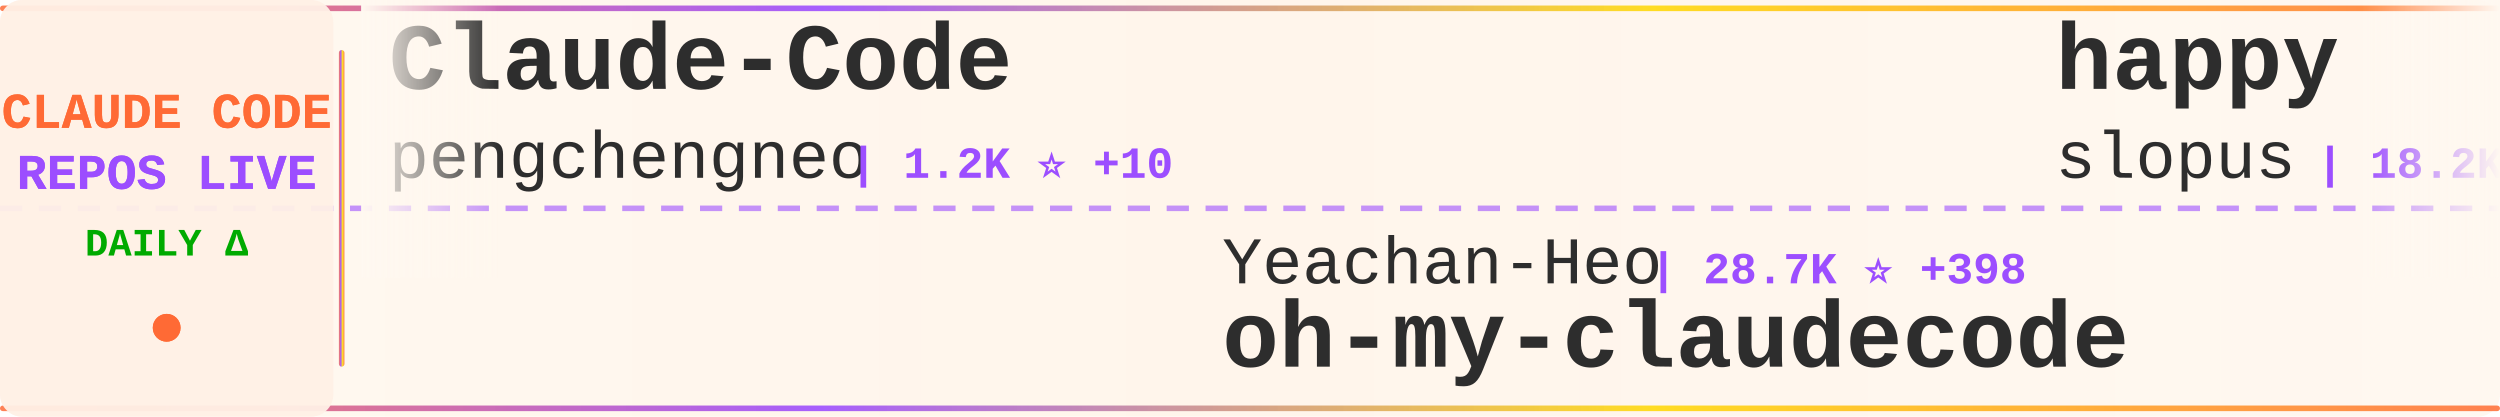
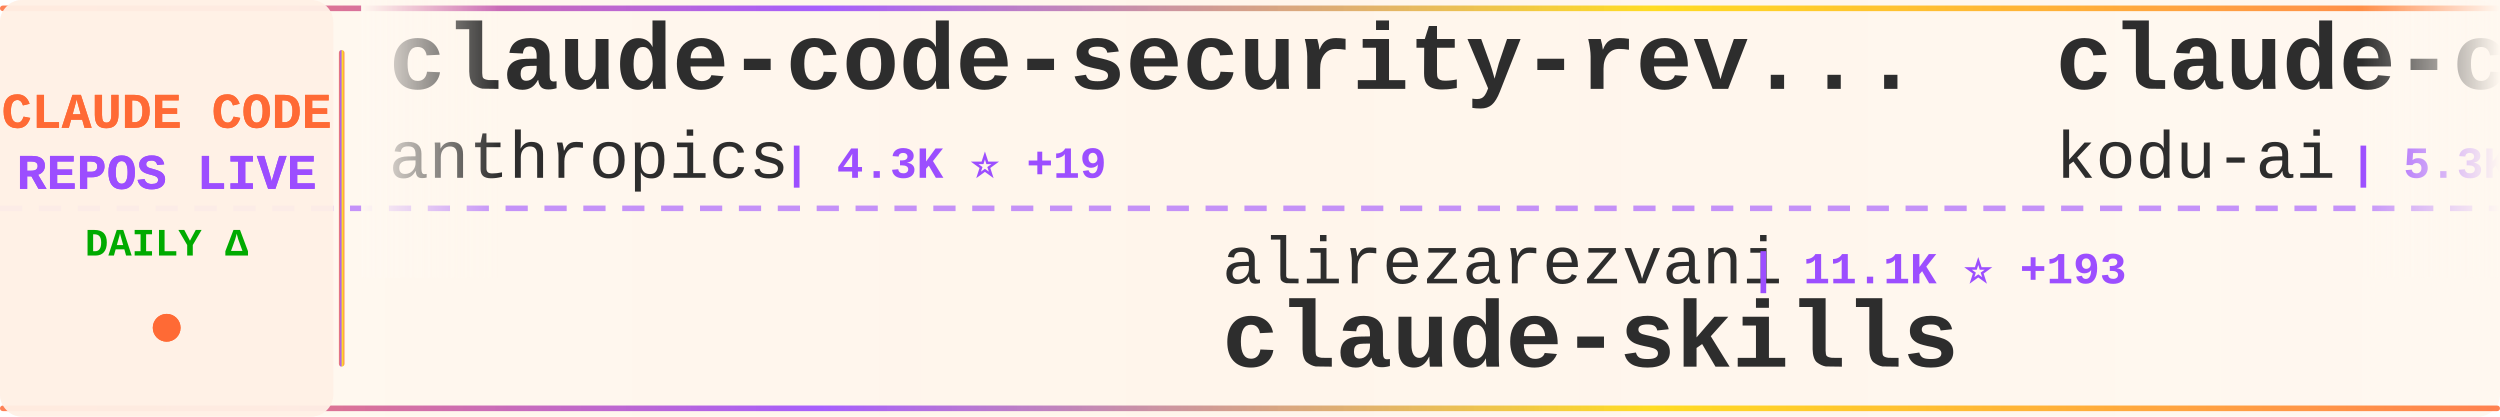
<svg xmlns="http://www.w3.org/2000/svg" width="900" height="150">
  <defs>
    <linearGradient id="tickerBg" x1="0%" y1="0%" x2="100%" y2="0%">
      <stop offset="0%" style="stop-color:#fff8f0;stop-opacity:0.98" />
      <stop offset="50%" style="stop-color:#fff5eb;stop-opacity:1" />
      <stop offset="100%" style="stop-color:#fff8f0;stop-opacity:0.98" />
    </linearGradient>
    <linearGradient id="borderGrad" x1="0%" y1="0%" x2="100%" y2="0%">
      <stop offset="0%" style="stop-color:#FF6B35;stop-opacity:0.85">
        <animate attributeName="stop-opacity" values="0.85;1;0.85" dur="2s" repeatCount="indefinite" />
      </stop>
      <stop offset="33%" style="stop-color:#9C4EFF;stop-opacity:0.9">
        <animate attributeName="stop-opacity" values="0.9;1;0.9" dur="2.2s" repeatCount="indefinite" />
      </stop>
      <stop offset="66%" style="stop-color:#FFD700;stop-opacity:0.85">
        <animate attributeName="stop-opacity" values="0.85;1;0.85" dur="1.8s" repeatCount="indefinite" />
      </stop>
      <stop offset="100%" style="stop-color:#FF6B35;stop-opacity:0.85">
        <animate attributeName="stop-opacity" values="0.85;1;0.85" dur="2s" repeatCount="indefinite" />
      </stop>
    </linearGradient>
    <filter id="textGlow">
      <feGaussianBlur stdDeviation="0.15" result="coloredBlur" />
      <feMerge>
        <feMergeNode in="coloredBlur" />
        <feMergeNode in="SourceGraphic" />
      </feMerge>
    </filter>
    <filter id="metricGlow">
      <feGaussianBlur stdDeviation="0.2" result="coloredBlur" />
      <feMerge>
        <feMergeNode in="coloredBlur" />
        <feMergeNode in="SourceGraphic" />
      </feMerge>
    </filter>
    <linearGradient id="leftFade" x1="0%" y1="0%" x2="100%" y2="0%">
      <stop offset="0%" style="stop-color:#fff8f0;stop-opacity:1" />
      <stop offset="100%" style="stop-color:#fff8f0;stop-opacity:0" />
    </linearGradient>
    <linearGradient id="rightFade" x1="0%" y1="0%" x2="100%" y2="0%">
      <stop offset="0%" style="stop-color:#fff8f0;stop-opacity:0" />
      <stop offset="100%" style="stop-color:#fff8f0;stop-opacity:1" />
    </linearGradient>
  </defs>
  <rect width="900" height="150" fill="url(#tickerBg)" rx="8" />
  <rect x="0" y="2" width="900" height="2" fill="url(#borderGrad)" rx="1" />
  <rect x="0" y="146" width="900" height="2" fill="url(#borderGrad)" rx="1" />
  <line x1="0" y1="75" x2="900" y2="75" stroke="#9C4EFF" stroke-width="2" stroke-dasharray="8 6" opacity="0.6" />
  <rect x="0" y="0" width="120" height="150" fill="#fff0e6" opacity="0.95" rx="8" />
  <text x="60" y="46" font-family="'Courier New', monospace" font-size="18" font-weight="bold" fill="#FF6B35" text-anchor="middle" filter="url(#textGlow)">
    CLAUDE CODE
  </text>
  <text x="60" y="68" font-family="'Courier New', monospace" font-size="18" font-weight="bold" fill="#9C4EFF" text-anchor="middle" filter="url(#textGlow)">
    REPOS LIVE
  </text>
  <text x="60" y="92" font-family="'Courier New', monospace" font-size="14" font-weight="bold" fill="#00aa00" text-anchor="middle">
    DAILY Δ
  </text>
  <circle cx="60" cy="118" r="5" fill="#FF6B35" filter="url(#metricGlow)">
    <animate attributeName="r" values="4;6;4" dur="1.5s" repeatCount="indefinite" />
    <animate attributeName="opacity" values="0.6;1;0.6" dur="1.5s" repeatCount="indefinite" />
  </circle>
  <rect x="122" y="18" width="2" height="114" fill="url(#borderGrad)" rx="1" />
  <clipPath id="tickerClip">
    <rect x="130" y="0" width="770" height="150" />
  </clipPath>
  <g clip-path="url(#tickerClip)">
    <g id="tickerItems">
      <animateTransform attributeName="transform" attributeType="XML" type="translate" from="0 0" to="-3000 0" dur="54s" repeatCount="indefinite" />
      <g transform="translate(0, 0)">
-         <text x="140" y="32" font-family="'Courier New', monospace" font-size="34" font-weight="bold" fill="#2d2d2d">Claude-Code</text>
-         <text x="140" y="64" font-family="'Courier New', monospace" font-size="24" font-weight="normal" fill="#2d2d2d" opacity="1.0">pengchengneo</text>
-         <text x="306" y="64" font-family="'Courier New', monospace" font-size="16" font-weight="bold" fill="#9C4EFF"> | 1.2K ⭐ +10</text>
+         <text x="140" y="32" font-family="'Courier New', monospace" font-size="34" font-weight="bold" fill="#2d2d2d">claude-code-security-rev...</text>
+         <text x="140" y="64" font-family="'Courier New', monospace" font-size="24" font-weight="normal" fill="#2d2d2d" opacity="1.0">anthropics</text>
+         <text x="282" y="64" font-family="'Courier New', monospace" font-size="16" font-weight="bold" fill="#9C4EFF"> | 4.3K ⭐ +19</text>
      </g>
      <g transform="translate(300, 0)">
-         <text x="140" y="102" font-family="'Courier New', monospace" font-size="24" font-weight="normal" fill="#2d2d2d" opacity="1.0">Yeachan-Heo</text>
-         <text x="294" y="102" font-family="'Courier New', monospace" font-size="16" font-weight="bold" fill="#9C4EFF"> | 28.7K ⭐ +398</text>
-         <text x="140" y="132" font-family="'Courier New', monospace" font-size="34" font-weight="bold" fill="#2d2d2d">oh-my-claudecode</text>
+         <text x="140" y="102" font-family="'Courier New', monospace" font-size="24" font-weight="normal" fill="#2d2d2d" opacity="1.0">alirezarezvani</text>
+         <text x="330" y="102" font-family="'Courier New', monospace" font-size="16" font-weight="bold" fill="#9C4EFF"> | 11.1K ⭐ +193</text>
+         <text x="140" y="132" font-family="'Courier New', monospace" font-size="34" font-weight="bold" fill="#2d2d2d">claude-skills</text>
      </g>
      <g transform="translate(600, 0)">
-         <text x="140" y="32" font-family="'Courier New', monospace" font-size="34" font-weight="bold" fill="#2d2d2d">happy</text>
-         <text x="140" y="64" font-family="'Courier New', monospace" font-size="24" font-weight="normal" fill="#2d2d2d" opacity="1.0">slopus</text>
-         <text x="234" y="64" font-family="'Courier New', monospace" font-size="16" font-weight="bold" fill="#9C4EFF"> | 18.2K ⭐ +311</text>
+         <text x="140" y="32" font-family="'Courier New', monospace" font-size="34" font-weight="bold" fill="#2d2d2d">claude-coder</text>
+         <text x="140" y="64" font-family="'Courier New', monospace" font-size="24" font-weight="normal" fill="#2d2d2d" opacity="1.0">kodu-ai</text>
+         <text x="246" y="64" font-family="'Courier New', monospace" font-size="16" font-weight="bold" fill="#9C4EFF"> | 5.3K ⭐</text>
      </g>
      <g transform="translate(900, 0)">
-         <text x="140" y="102" font-family="'Courier New', monospace" font-size="24" font-weight="normal" fill="#2d2d2d" opacity="1.0">carlvellotti</text>
-         <text x="306" y="102" font-family="'Courier New', monospace" font-size="16" font-weight="bold" fill="#9C4EFF"> | 1.9K ⭐ +5</text>
-         <text x="140" y="132" font-family="'Courier New', monospace" font-size="34" font-weight="bold" fill="#2d2d2d">claude-code-pm-course</text>
+         <text x="140" y="102" font-family="'Courier New', monospace" font-size="24" font-weight="normal" fill="#2d2d2d" opacity="1.0">AICoderTudou</text>
+         <text x="306" y="102" font-family="'Courier New', monospace" font-size="16" font-weight="bold" fill="#9C4EFF"> | 478 ⭐ +4</text>
+         <text x="140" y="132" font-family="'Courier New', monospace" font-size="34" font-weight="bold" fill="#2d2d2d">claude-code-tudou</text>
      </g>
      <g transform="translate(1200, 0)">
-         <text x="140" y="32" font-family="'Courier New', monospace" font-size="34" font-weight="bold" fill="#2d2d2d">claude-code-infrastructu...</text>
-         <text x="140" y="64" font-family="'Courier New', monospace" font-size="24" font-weight="normal" fill="#2d2d2d" opacity="1.0">diet103</text>
-         <text x="246" y="64" font-family="'Courier New', monospace" font-size="16" font-weight="bold" fill="#9C4EFF"> | 9.5K ⭐ +7</text>
+         <text x="140" y="32" font-family="'Courier New', monospace" font-size="34" font-weight="bold" fill="#2d2d2d">claude-code-source</text>
+         <text x="140" y="64" font-family="'Courier New', monospace" font-size="24" font-weight="normal" fill="#2d2d2d" opacity="1.0">hangsman</text>
+         <text x="258" y="64" font-family="'Courier New', monospace" font-size="16" font-weight="bold" fill="#9C4EFF"> | 752 ⭐ +1</text>
      </g>
      <g transform="translate(1500, 0)">
-         <text x="140" y="102" font-family="'Courier New', monospace" font-size="24" font-weight="normal" fill="#2d2d2d" opacity="1.0">AprilNEA</text>
-         <text x="258" y="102" font-family="'Courier New', monospace" font-size="16" font-weight="bold" fill="#9C4EFF"> | 370 ⭐</text>
-         <text x="140" y="132" font-family="'Courier New', monospace" font-size="34" font-weight="bold" fill="#2d2d2d">claude-code-source</text>
+         <text x="140" y="102" font-family="'Courier New', monospace" font-size="24" font-weight="normal" fill="#2d2d2d" opacity="1.0">Windy3f3f3f3f</text>
+         <text x="318" y="102" font-family="'Courier New', monospace" font-size="16" font-weight="bold" fill="#9C4EFF"> | 1.8K ⭐ +30</text>
+         <text x="140" y="132" font-family="'Courier New', monospace" font-size="34" font-weight="bold" fill="#2d2d2d">how-claude-code-works</text>
      </g>
      <g transform="translate(1800, 0)">
-         <text x="140" y="32" font-family="'Courier New', monospace" font-size="34" font-weight="bold" fill="#2d2d2d">claude-code-source</text>
-         <text x="140" y="64" font-family="'Courier New', monospace" font-size="24" font-weight="normal" fill="#2d2d2d" opacity="1.0">JrCx7scC</text>
-         <text x="258" y="64" font-family="'Courier New', monospace" font-size="16" font-weight="bold" fill="#9C4EFF"> | 338 ⭐ +3</text>
+         <text x="140" y="32" font-family="'Courier New', monospace" font-size="34" font-weight="bold" fill="#2d2d2d">skills</text>
+         <text x="140" y="64" font-family="'Courier New', monospace" font-size="24" font-weight="normal" fill="#2d2d2d" opacity="1.0">anthropics</text>
+         <text x="282" y="64" font-family="'Courier New', monospace" font-size="16" font-weight="bold" fill="#9C4EFF"> | 117.3K ⭐ +757</text>
      </g>
      <g transform="translate(2100, 0)">
-         <text x="140" y="102" font-family="'Courier New', monospace" font-size="24" font-weight="normal" fill="#2d2d2d" opacity="1.0">ChinaSiro</text>
-         <text x="270" y="102" font-family="'Courier New', monospace" font-size="16" font-weight="bold" fill="#9C4EFF"> | 8.9K ⭐ +34</text>
-         <text x="140" y="132" font-family="'Courier New', monospace" font-size="34" font-weight="bold" fill="#2d2d2d">claude-code-sourcemap</text>
+         <text x="140" y="102" font-family="'Courier New', monospace" font-size="24" font-weight="normal" fill="#2d2d2d" opacity="1.0">huangserva</text>
+         <text x="282" y="102" font-family="'Courier New', monospace" font-size="16" font-weight="bold" fill="#9C4EFF"> | 551 ⭐</text>
+         <text x="140" y="132" font-family="'Courier New', monospace" font-size="34" font-weight="bold" fill="#2d2d2d">claude-code-cli</text>
      </g>
      <g transform="translate(2400, 0)">
-         <text x="140" y="32" font-family="'Courier New', monospace" font-size="34" font-weight="bold" fill="#2d2d2d">claudecodeui</text>
-         <text x="140" y="64" font-family="'Courier New', monospace" font-size="24" font-weight="normal" fill="#2d2d2d" opacity="1.0">siteboon</text>
-         <text x="258" y="64" font-family="'Courier New', monospace" font-size="16" font-weight="bold" fill="#9C4EFF"> | 9.8K ⭐ +55</text>
+         <text x="140" y="32" font-family="'Courier New', monospace" font-size="34" font-weight="bold" fill="#2d2d2d">claude-code-showcase</text>
+         <text x="140" y="64" font-family="'Courier New', monospace" font-size="24" font-weight="normal" fill="#2d2d2d" opacity="1.0">ChrisWiles</text>
+         <text x="282" y="64" font-family="'Courier New', monospace" font-size="16" font-weight="bold" fill="#9C4EFF"> | 5.8K ⭐ +5</text>
      </g>
      <g transform="translate(2700, 0)">
-         <text x="140" y="102" font-family="'Courier New', monospace" font-size="24" font-weight="normal" fill="#2d2d2d" opacity="1.0">Windy3f3f3f3f</text>
-         <text x="318" y="102" font-family="'Courier New', monospace" font-size="16" font-weight="bold" fill="#9C4EFF"> | 1.8K ⭐ +35</text>
-         <text x="140" y="132" font-family="'Courier New', monospace" font-size="34" font-weight="bold" fill="#2d2d2d">how-claude-code-works</text>
+         <text x="140" y="102" font-family="'Courier New', monospace" font-size="24" font-weight="normal" fill="#2d2d2d" opacity="1.0">anthropics</text>
+         <text x="282" y="102" font-family="'Courier New', monospace" font-size="16" font-weight="bold" fill="#9C4EFF"> | 793 ⭐ +4</text>
+         <text x="140" y="132" font-family="'Courier New', monospace" font-size="34" font-weight="bold" fill="#2d2d2d">claude-code-base-action</text>
      </g>
      <g transform="translate(3000, 0)">
-         <text x="140" y="32" font-family="'Courier New', monospace" font-size="34" font-weight="bold" fill="#2d2d2d">Claude-Code</text>
-         <text x="140" y="64" font-family="'Courier New', monospace" font-size="24" font-weight="normal" fill="#2d2d2d" opacity="1.0">pengchengneo</text>
-         <text x="306" y="64" font-family="'Courier New', monospace" font-size="16" font-weight="bold" fill="#9C4EFF"> | 1.2K ⭐ +10</text>
+         <text x="140" y="32" font-family="'Courier New', monospace" font-size="34" font-weight="bold" fill="#2d2d2d">claude-code-security-rev...</text>
+         <text x="140" y="64" font-family="'Courier New', monospace" font-size="24" font-weight="normal" fill="#2d2d2d" opacity="1.0">anthropics</text>
+         <text x="282" y="64" font-family="'Courier New', monospace" font-size="16" font-weight="bold" fill="#9C4EFF"> | 4.3K ⭐ +19</text>
      </g>
      <g transform="translate(3300, 0)">
-         <text x="140" y="102" font-family="'Courier New', monospace" font-size="24" font-weight="normal" fill="#2d2d2d" opacity="1.0">Yeachan-Heo</text>
-         <text x="294" y="102" font-family="'Courier New', monospace" font-size="16" font-weight="bold" fill="#9C4EFF"> | 28.7K ⭐ +398</text>
-         <text x="140" y="132" font-family="'Courier New', monospace" font-size="34" font-weight="bold" fill="#2d2d2d">oh-my-claudecode</text>
+         <text x="140" y="102" font-family="'Courier New', monospace" font-size="24" font-weight="normal" fill="#2d2d2d" opacity="1.0">alirezarezvani</text>
+         <text x="330" y="102" font-family="'Courier New', monospace" font-size="16" font-weight="bold" fill="#9C4EFF"> | 11.1K ⭐ +193</text>
+         <text x="140" y="132" font-family="'Courier New', monospace" font-size="34" font-weight="bold" fill="#2d2d2d">claude-skills</text>
      </g>
      <g transform="translate(3600, 0)">
-         <text x="140" y="32" font-family="'Courier New', monospace" font-size="34" font-weight="bold" fill="#2d2d2d">happy</text>
-         <text x="140" y="64" font-family="'Courier New', monospace" font-size="24" font-weight="normal" fill="#2d2d2d" opacity="1.0">slopus</text>
-         <text x="234" y="64" font-family="'Courier New', monospace" font-size="16" font-weight="bold" fill="#9C4EFF"> | 18.2K ⭐ +311</text>
+         <text x="140" y="32" font-family="'Courier New', monospace" font-size="34" font-weight="bold" fill="#2d2d2d">claude-coder</text>
+         <text x="140" y="64" font-family="'Courier New', monospace" font-size="24" font-weight="normal" fill="#2d2d2d" opacity="1.0">kodu-ai</text>
+         <text x="246" y="64" font-family="'Courier New', monospace" font-size="16" font-weight="bold" fill="#9C4EFF"> | 5.3K ⭐</text>
      </g>
      <g transform="translate(3900, 0)">
-         <text x="140" y="102" font-family="'Courier New', monospace" font-size="24" font-weight="normal" fill="#2d2d2d" opacity="1.0">carlvellotti</text>
-         <text x="306" y="102" font-family="'Courier New', monospace" font-size="16" font-weight="bold" fill="#9C4EFF"> | 1.9K ⭐ +5</text>
-         <text x="140" y="132" font-family="'Courier New', monospace" font-size="34" font-weight="bold" fill="#2d2d2d">claude-code-pm-course</text>
+         <text x="140" y="102" font-family="'Courier New', monospace" font-size="24" font-weight="normal" fill="#2d2d2d" opacity="1.0">AICoderTudou</text>
+         <text x="306" y="102" font-family="'Courier New', monospace" font-size="16" font-weight="bold" fill="#9C4EFF"> | 478 ⭐ +4</text>
+         <text x="140" y="132" font-family="'Courier New', monospace" font-size="34" font-weight="bold" fill="#2d2d2d">claude-code-tudou</text>
      </g>
    </g>
  </g>
  <rect x="130" y="0" width="50" height="100" fill="url(#leftFade)" />
  <rect x="850" y="0" width="50" height="100" fill="url(#rightFade)" />
</svg>
